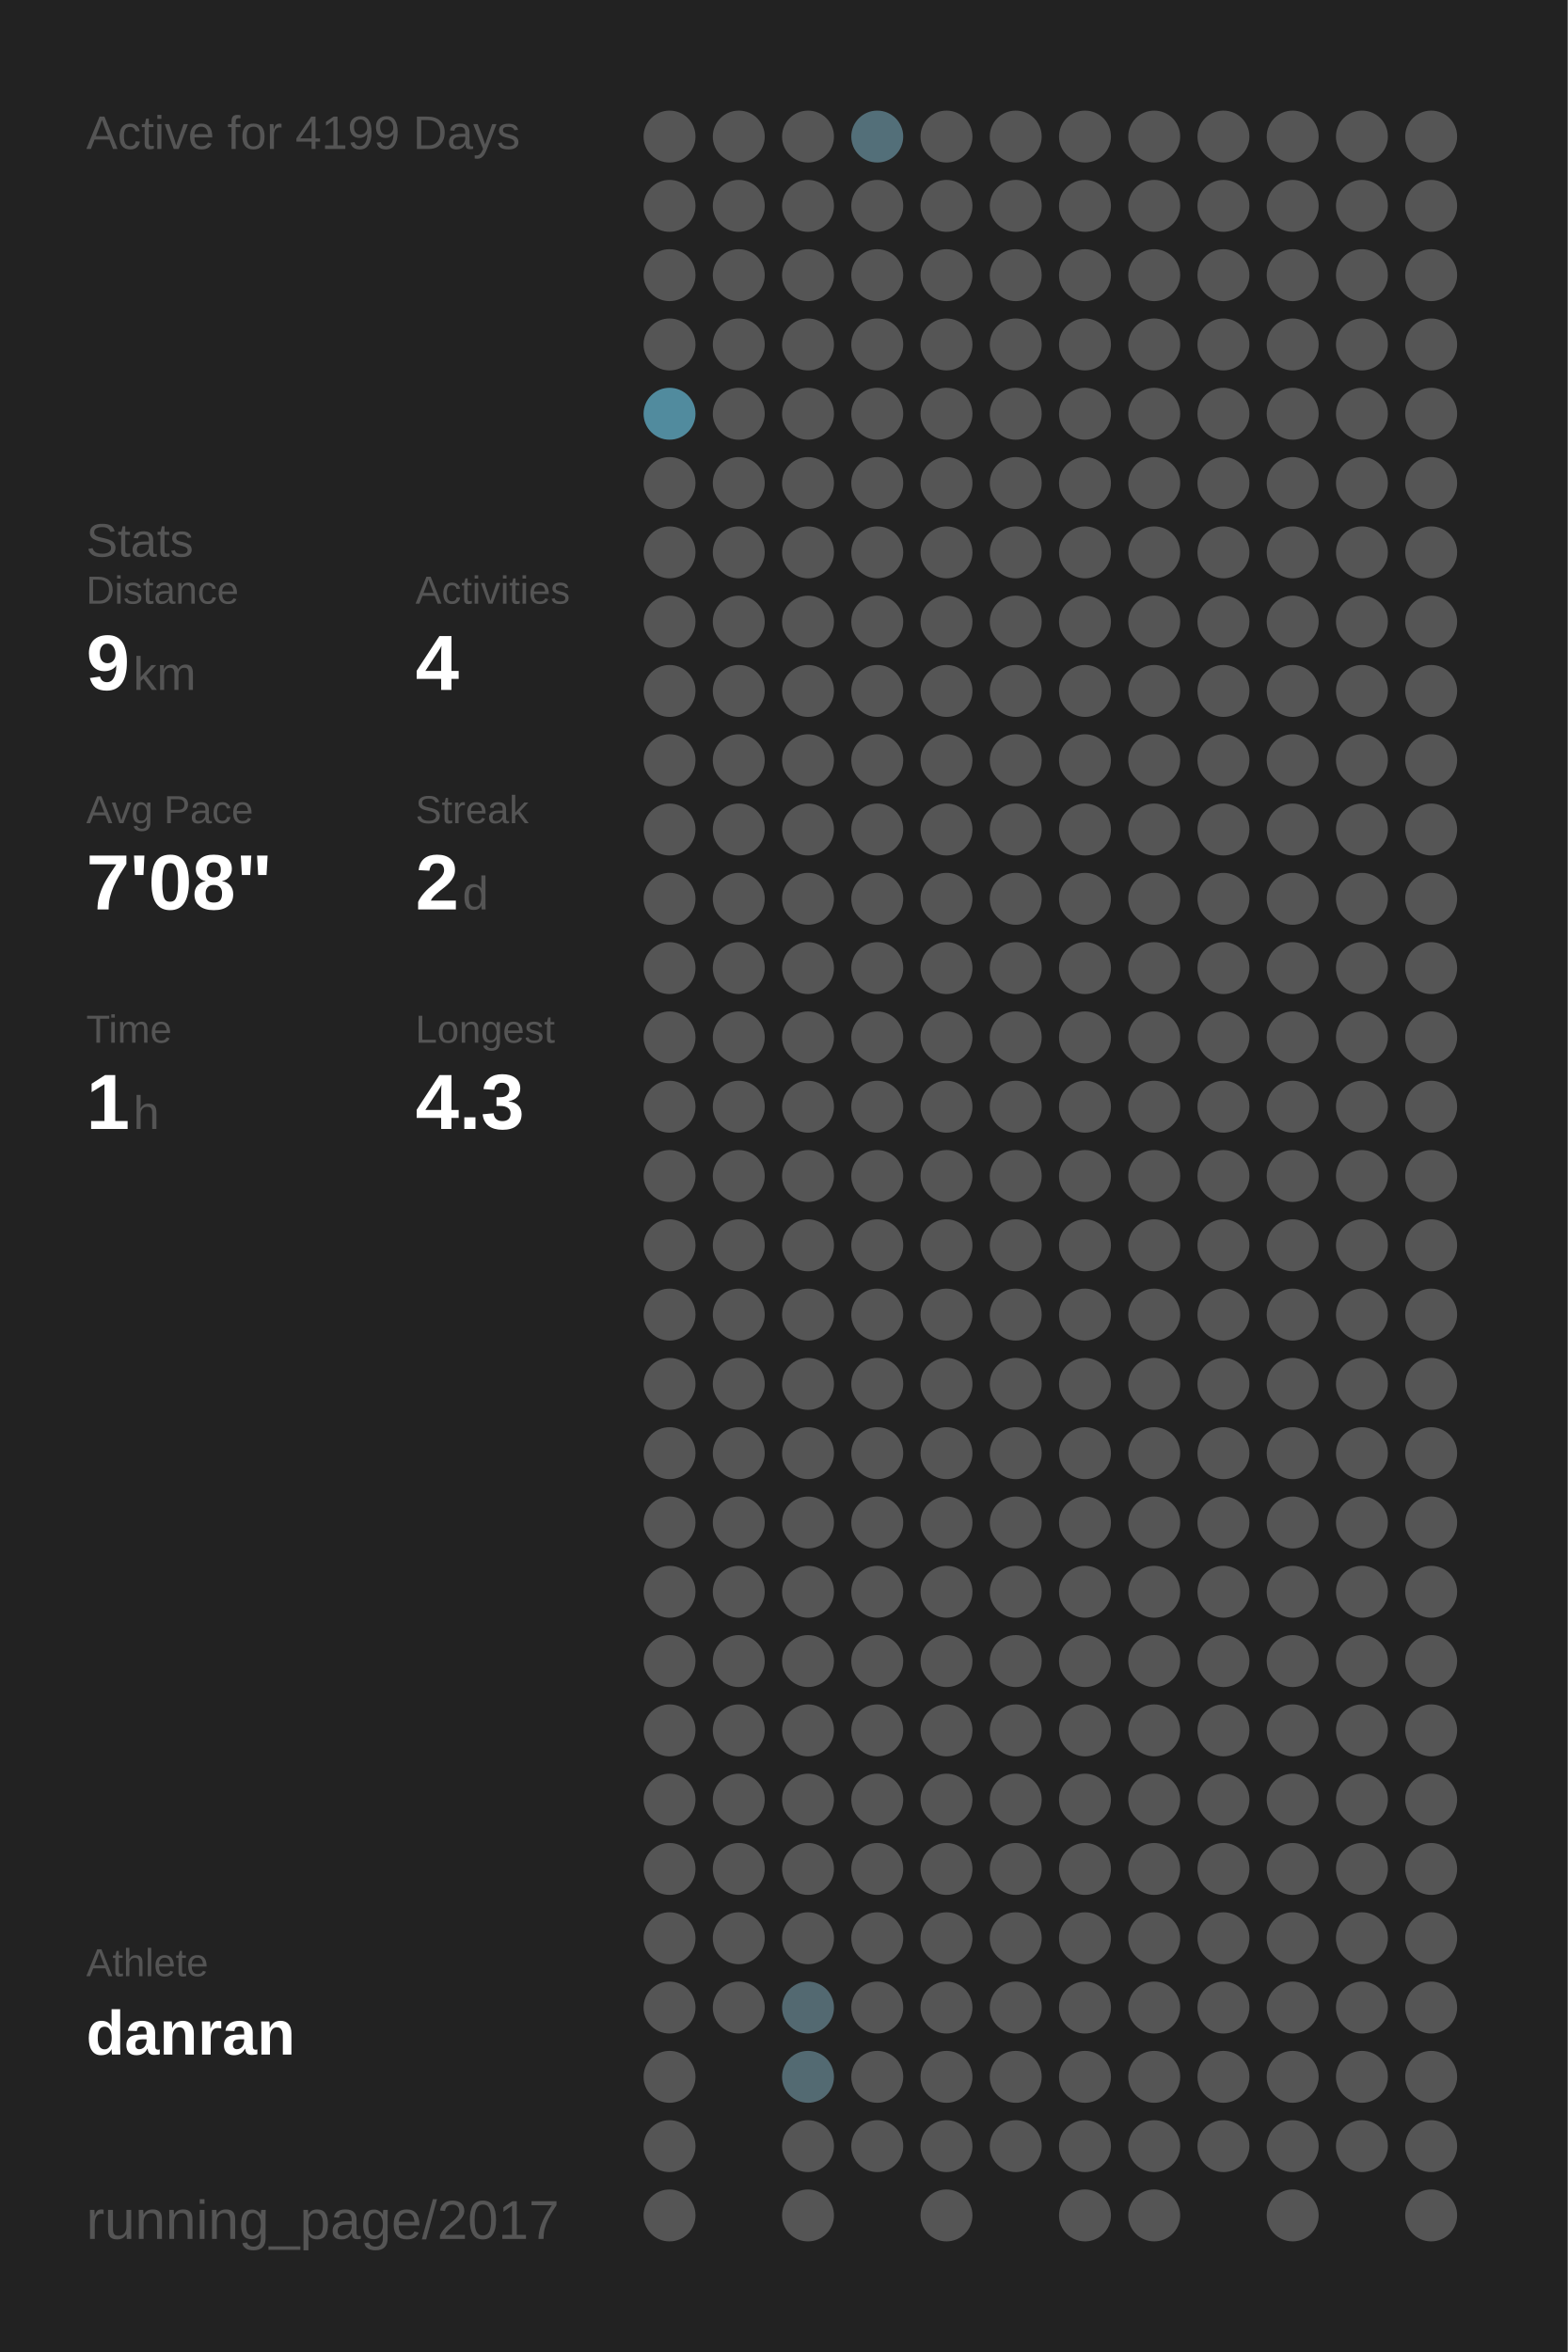
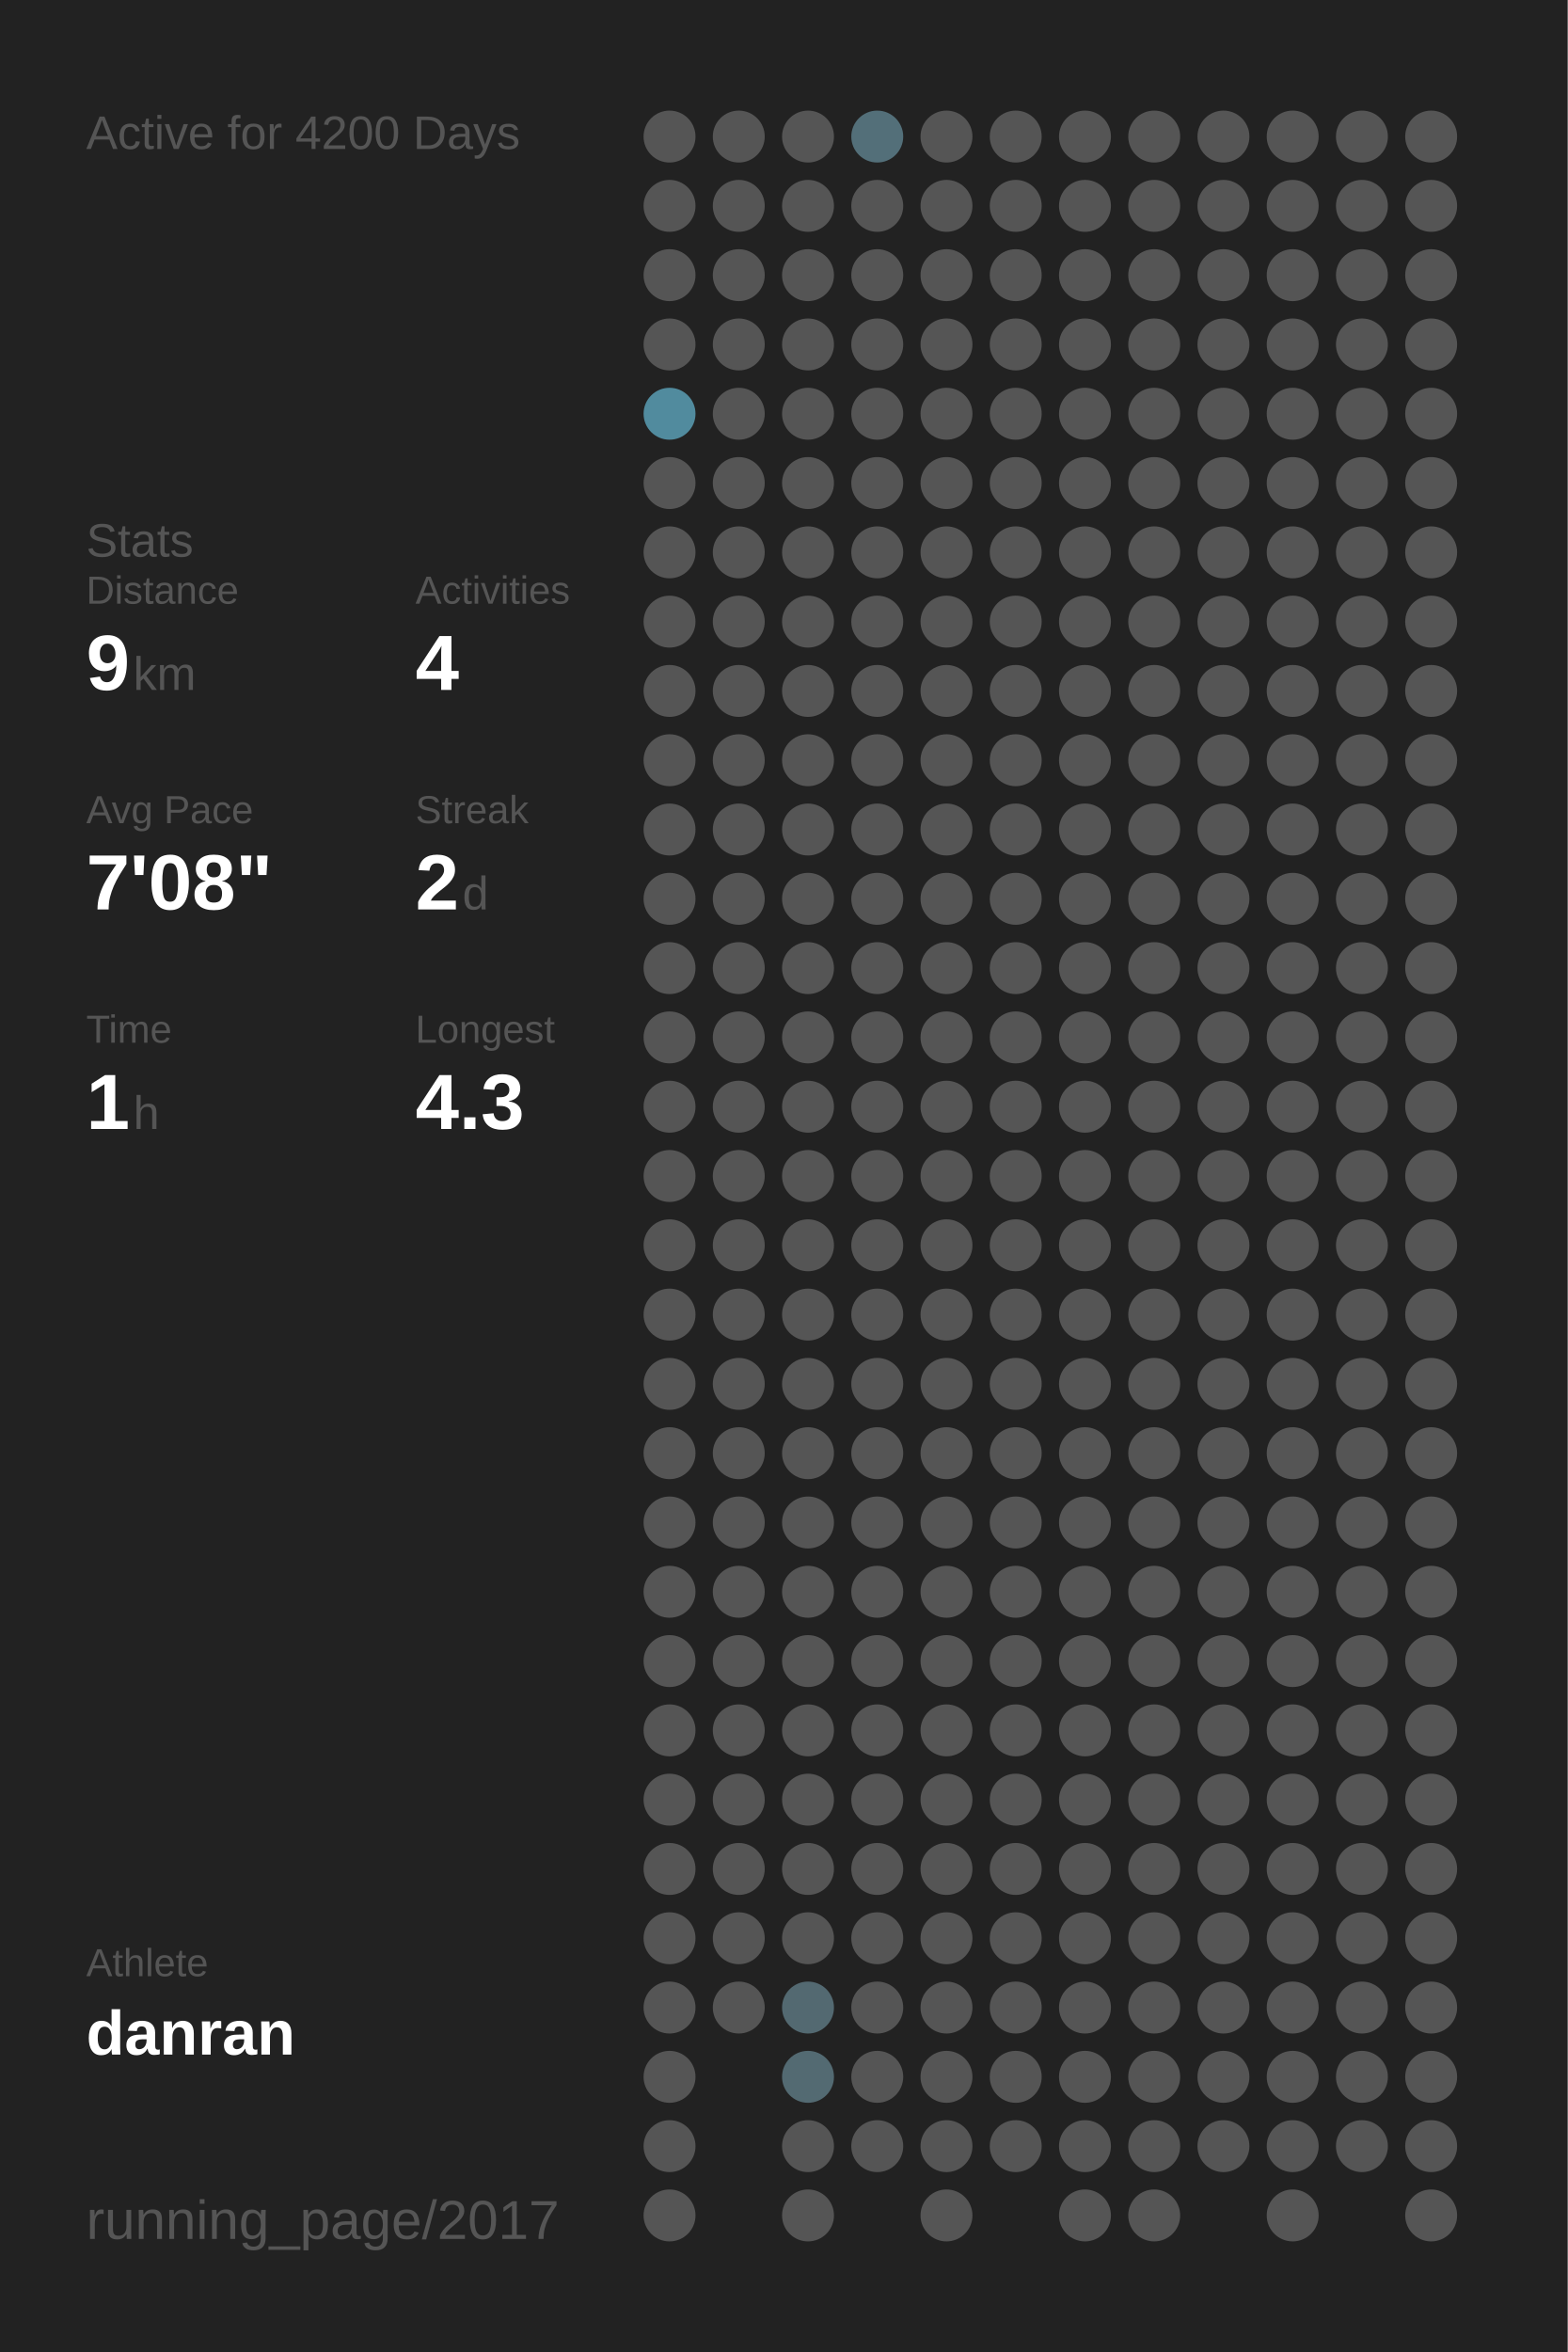
<svg xmlns="http://www.w3.org/2000/svg" baseProfile="full" height="300mm" version="1.1" viewBox="0,0,200,300" width="200mm">
  <defs />
  <rect fill="#222222" height="300" width="200" x="0" y="0" />
-   <text fill="#555555" style="font-size:6px; font-family:Arial;" x="11" y="19">Active for 4199 Days</text>
+   <text fill="#555555" style="font-size:6px; font-family:Arial;" x="11" y="19">Active for 4200 Days</text>
  <text fill="#555555" style="font-size:6px; font-family:Arial;" x="11" y="71">Stats</text>
  <text fill="#555555" style="font-size:5px; font-family:Arial;" x="11" y="77">Distance</text>
  <text fill="#FFFFFF" style="font-size:10px; font-family:Arial; font-weight:bold;" x="11" y="88">9</text>
  <text fill="#555555" style="font-size:6px; font-family:Arial;" x="17" y="88">km</text>
  <text fill="#555555" style="font-size:5px; font-family:Arial;" x="53" y="77">Activities</text>
  <text fill="#FFFFFF" style="font-size:10px; font-family:Arial; font-weight:bold;" x="53" y="88">4</text>
  <text fill="#555555" style="font-size:5px; font-family:Arial;" x="11" y="105">Avg Pace</text>
  <text fill="#FFFFFF" style="font-size:10px; font-family:Arial; font-weight:bold;" x="11" y="116">7'08"</text>
  <text fill="#555555" style="font-size:5px; font-family:Arial;" x="53" y="105">Streak</text>
  <text fill="#FFFFFF" style="font-size:10px; font-family:Arial; font-weight:bold;" x="53" y="116">2</text>
  <text fill="#555555" style="font-size:6px; font-family:Arial;" x="59" y="116">d</text>
  <text fill="#555555" style="font-size:5px; font-family:Arial;" x="11" y="133">Time</text>
  <text fill="#FFFFFF" style="font-size:10px; font-family:Arial; font-weight:bold;" x="11" y="144">1</text>
  <text fill="#555555" style="font-size:6px; font-family:Arial;" x="17" y="144">h</text>
  <text fill="#555555" style="font-size:5px; font-family:Arial;" x="53" y="133">Longest</text>
  <text fill="#FFFFFF" style="font-size:10px; font-family:Arial; font-weight:bold;" x="53" y="144">4.3</text>
  <text fill="#555555" style="font-size:5px; font-family:Arial;" x="11" y="252.065">Athlete</text>
  <text fill="#FFFFFF" style="font-size:8px; font-family:Arial; font-weight:bold;" x="11" y="262.065">danran</text>
  <text fill="#555555" style="font-size:7px; font-family:Arial;" x="11" y="285.581">running_page/2017</text>
  <circle cx="85.417" cy="17.419" fill="#555555" r="3.312" />
  <circle cx="85.417" cy="26.258" fill="#555555" r="3.312" />
  <circle cx="85.417" cy="35.097" fill="#555555" r="3.312" />
  <circle cx="85.417" cy="43.935" fill="#555555" r="3.312" />
  <circle cx="85.417" cy="52.774" fill="#518b9e" r="3.312" />
  <circle cx="85.417" cy="61.613" fill="#555555" r="3.312" />
  <circle cx="85.417" cy="70.452" fill="#555555" r="3.312" />
  <circle cx="85.417" cy="79.29" fill="#555555" r="3.312" />
  <circle cx="85.417" cy="88.129" fill="#555555" r="3.312" />
  <circle cx="85.417" cy="96.968" fill="#555555" r="3.312" />
  <circle cx="85.417" cy="105.806" fill="#555555" r="3.312" />
  <circle cx="85.417" cy="114.645" fill="#555555" r="3.312" />
  <circle cx="85.417" cy="123.484" fill="#555555" r="3.312" />
  <circle cx="85.417" cy="132.323" fill="#555555" r="3.312" />
  <circle cx="85.417" cy="141.161" fill="#555555" r="3.312" />
  <circle cx="85.417" cy="150" fill="#555555" r="3.312" />
  <circle cx="85.417" cy="158.839" fill="#555555" r="3.312" />
  <circle cx="85.417" cy="167.677" fill="#555555" r="3.312" />
  <circle cx="85.417" cy="176.516" fill="#555555" r="3.312" />
  <circle cx="85.417" cy="185.355" fill="#555555" r="3.312" />
  <circle cx="85.417" cy="194.194" fill="#555555" r="3.312" />
  <circle cx="85.417" cy="203.032" fill="#555555" r="3.312" />
  <circle cx="85.417" cy="211.871" fill="#555555" r="3.312" />
  <circle cx="85.417" cy="220.71" fill="#555555" r="3.312" />
  <circle cx="85.417" cy="229.548" fill="#555555" r="3.312" />
  <circle cx="85.417" cy="238.387" fill="#555555" r="3.312" />
  <circle cx="85.417" cy="247.226" fill="#555555" r="3.312" />
  <circle cx="85.417" cy="256.065" fill="#555555" r="3.312" />
  <circle cx="85.417" cy="264.903" fill="#555555" r="3.312" />
  <circle cx="85.417" cy="273.742" fill="#555555" r="3.312" />
  <circle cx="85.417" cy="282.581" fill="#555555" r="3.312" />
  <circle cx="94.25" cy="17.419" fill="#555555" r="3.312" />
  <circle cx="94.25" cy="26.258" fill="#555555" r="3.312" />
  <circle cx="94.25" cy="35.097" fill="#555555" r="3.312" />
  <circle cx="94.25" cy="43.935" fill="#555555" r="3.312" />
  <circle cx="94.25" cy="52.774" fill="#555555" r="3.312" />
  <circle cx="94.25" cy="61.613" fill="#555555" r="3.312" />
  <circle cx="94.25" cy="70.452" fill="#555555" r="3.312" />
  <circle cx="94.25" cy="79.29" fill="#555555" r="3.312" />
  <circle cx="94.25" cy="88.129" fill="#555555" r="3.312" />
  <circle cx="94.25" cy="96.968" fill="#555555" r="3.312" />
  <circle cx="94.25" cy="105.806" fill="#555555" r="3.312" />
  <circle cx="94.25" cy="114.645" fill="#555555" r="3.312" />
  <circle cx="94.25" cy="123.484" fill="#555555" r="3.312" />
  <circle cx="94.25" cy="132.323" fill="#555555" r="3.312" />
  <circle cx="94.25" cy="141.161" fill="#555555" r="3.312" />
  <circle cx="94.25" cy="150" fill="#555555" r="3.312" />
  <circle cx="94.25" cy="158.839" fill="#555555" r="3.312" />
  <circle cx="94.25" cy="167.677" fill="#555555" r="3.312" />
  <circle cx="94.25" cy="176.516" fill="#555555" r="3.312" />
  <circle cx="94.25" cy="185.355" fill="#555555" r="3.312" />
  <circle cx="94.25" cy="194.194" fill="#555555" r="3.312" />
  <circle cx="94.25" cy="203.032" fill="#555555" r="3.312" />
  <circle cx="94.25" cy="211.871" fill="#555555" r="3.312" />
  <circle cx="94.25" cy="220.71" fill="#555555" r="3.312" />
  <circle cx="94.25" cy="229.548" fill="#555555" r="3.312" />
  <circle cx="94.25" cy="238.387" fill="#555555" r="3.312" />
  <circle cx="94.25" cy="247.226" fill="#555555" r="3.312" />
  <circle cx="94.25" cy="256.065" fill="#555555" r="3.312" />
  <circle cx="103.083" cy="17.419" fill="#555555" r="3.312" />
  <circle cx="103.083" cy="26.258" fill="#555555" r="3.312" />
  <circle cx="103.083" cy="35.097" fill="#555555" r="3.312" />
  <circle cx="103.083" cy="43.935" fill="#555555" r="3.312" />
  <circle cx="103.083" cy="52.774" fill="#555555" r="3.312" />
  <circle cx="103.083" cy="61.613" fill="#555555" r="3.312" />
  <circle cx="103.083" cy="70.452" fill="#555555" r="3.312" />
  <circle cx="103.083" cy="79.29" fill="#555555" r="3.312" />
  <circle cx="103.083" cy="88.129" fill="#555555" r="3.312" />
  <circle cx="103.083" cy="96.968" fill="#555555" r="3.312" />
  <circle cx="103.083" cy="105.806" fill="#555555" r="3.312" />
  <circle cx="103.083" cy="114.645" fill="#555555" r="3.312" />
  <circle cx="103.083" cy="123.484" fill="#555555" r="3.312" />
  <circle cx="103.083" cy="132.323" fill="#555555" r="3.312" />
  <circle cx="103.083" cy="141.161" fill="#555555" r="3.312" />
  <circle cx="103.083" cy="150" fill="#555555" r="3.312" />
  <circle cx="103.083" cy="158.839" fill="#555555" r="3.312" />
  <circle cx="103.083" cy="167.677" fill="#555555" r="3.312" />
  <circle cx="103.083" cy="176.516" fill="#555555" r="3.312" />
  <circle cx="103.083" cy="185.355" fill="#555555" r="3.312" />
  <circle cx="103.083" cy="194.194" fill="#555555" r="3.312" />
  <circle cx="103.083" cy="203.032" fill="#555555" r="3.312" />
  <circle cx="103.083" cy="211.871" fill="#555555" r="3.312" />
  <circle cx="103.083" cy="220.71" fill="#555555" r="3.312" />
  <circle cx="103.083" cy="229.548" fill="#555555" r="3.312" />
  <circle cx="103.083" cy="238.387" fill="#555555" r="3.312" />
  <circle cx="103.083" cy="247.226" fill="#555555" r="3.312" />
  <circle cx="103.083" cy="256.065" fill="#536971" r="3.312" />
  <circle cx="103.083" cy="264.903" fill="#536a72" r="3.312" />
  <circle cx="103.083" cy="273.742" fill="#555555" r="3.312" />
  <circle cx="103.083" cy="282.581" fill="#555555" r="3.312" />
  <circle cx="111.917" cy="17.419" fill="#536f79" r="3.312" />
  <circle cx="111.917" cy="26.258" fill="#555555" r="3.312" />
  <circle cx="111.917" cy="35.097" fill="#555555" r="3.312" />
  <circle cx="111.917" cy="43.935" fill="#555555" r="3.312" />
  <circle cx="111.917" cy="52.774" fill="#555555" r="3.312" />
  <circle cx="111.917" cy="61.613" fill="#555555" r="3.312" />
  <circle cx="111.917" cy="70.452" fill="#555555" r="3.312" />
  <circle cx="111.917" cy="79.29" fill="#555555" r="3.312" />
  <circle cx="111.917" cy="88.129" fill="#555555" r="3.312" />
  <circle cx="111.917" cy="96.968" fill="#555555" r="3.312" />
  <circle cx="111.917" cy="105.806" fill="#555555" r="3.312" />
  <circle cx="111.917" cy="114.645" fill="#555555" r="3.312" />
  <circle cx="111.917" cy="123.484" fill="#555555" r="3.312" />
  <circle cx="111.917" cy="132.323" fill="#555555" r="3.312" />
  <circle cx="111.917" cy="141.161" fill="#555555" r="3.312" />
  <circle cx="111.917" cy="150" fill="#555555" r="3.312" />
  <circle cx="111.917" cy="158.839" fill="#555555" r="3.312" />
  <circle cx="111.917" cy="167.677" fill="#555555" r="3.312" />
  <circle cx="111.917" cy="176.516" fill="#555555" r="3.312" />
  <circle cx="111.917" cy="185.355" fill="#555555" r="3.312" />
  <circle cx="111.917" cy="194.194" fill="#555555" r="3.312" />
  <circle cx="111.917" cy="203.032" fill="#555555" r="3.312" />
  <circle cx="111.917" cy="211.871" fill="#555555" r="3.312" />
  <circle cx="111.917" cy="220.71" fill="#555555" r="3.312" />
  <circle cx="111.917" cy="229.548" fill="#555555" r="3.312" />
  <circle cx="111.917" cy="238.387" fill="#555555" r="3.312" />
  <circle cx="111.917" cy="247.226" fill="#555555" r="3.312" />
  <circle cx="111.917" cy="256.065" fill="#555555" r="3.312" />
  <circle cx="111.917" cy="264.903" fill="#555555" r="3.312" />
  <circle cx="111.917" cy="273.742" fill="#555555" r="3.312" />
  <circle cx="120.75" cy="17.419" fill="#555555" r="3.312" />
  <circle cx="120.75" cy="26.258" fill="#555555" r="3.312" />
  <circle cx="120.75" cy="35.097" fill="#555555" r="3.312" />
  <circle cx="120.75" cy="43.935" fill="#555555" r="3.312" />
  <circle cx="120.75" cy="52.774" fill="#555555" r="3.312" />
  <circle cx="120.75" cy="61.613" fill="#555555" r="3.312" />
  <circle cx="120.75" cy="70.452" fill="#555555" r="3.312" />
  <circle cx="120.75" cy="79.29" fill="#555555" r="3.312" />
  <circle cx="120.75" cy="88.129" fill="#555555" r="3.312" />
  <circle cx="120.75" cy="96.968" fill="#555555" r="3.312" />
  <circle cx="120.75" cy="105.806" fill="#555555" r="3.312" />
  <circle cx="120.75" cy="114.645" fill="#555555" r="3.312" />
  <circle cx="120.75" cy="123.484" fill="#555555" r="3.312" />
  <circle cx="120.75" cy="132.323" fill="#555555" r="3.312" />
  <circle cx="120.75" cy="141.161" fill="#555555" r="3.312" />
  <circle cx="120.75" cy="150" fill="#555555" r="3.312" />
  <circle cx="120.75" cy="158.839" fill="#555555" r="3.312" />
  <circle cx="120.75" cy="167.677" fill="#555555" r="3.312" />
  <circle cx="120.75" cy="176.516" fill="#555555" r="3.312" />
  <circle cx="120.75" cy="185.355" fill="#555555" r="3.312" />
  <circle cx="120.75" cy="194.194" fill="#555555" r="3.312" />
  <circle cx="120.75" cy="203.032" fill="#555555" r="3.312" />
  <circle cx="120.75" cy="211.871" fill="#555555" r="3.312" />
  <circle cx="120.75" cy="220.71" fill="#555555" r="3.312" />
  <circle cx="120.75" cy="229.548" fill="#555555" r="3.312" />
  <circle cx="120.75" cy="238.387" fill="#555555" r="3.312" />
  <circle cx="120.75" cy="247.226" fill="#555555" r="3.312" />
  <circle cx="120.75" cy="256.065" fill="#555555" r="3.312" />
  <circle cx="120.75" cy="264.903" fill="#555555" r="3.312" />
  <circle cx="120.75" cy="273.742" fill="#555555" r="3.312" />
  <circle cx="120.75" cy="282.581" fill="#555555" r="3.312" />
  <circle cx="129.583" cy="17.419" fill="#555555" r="3.312" />
  <circle cx="129.583" cy="26.258" fill="#555555" r="3.312" />
  <circle cx="129.583" cy="35.097" fill="#555555" r="3.312" />
  <circle cx="129.583" cy="43.935" fill="#555555" r="3.312" />
  <circle cx="129.583" cy="52.774" fill="#555555" r="3.312" />
  <circle cx="129.583" cy="61.613" fill="#555555" r="3.312" />
  <circle cx="129.583" cy="70.452" fill="#555555" r="3.312" />
  <circle cx="129.583" cy="79.29" fill="#555555" r="3.312" />
  <circle cx="129.583" cy="88.129" fill="#555555" r="3.312" />
  <circle cx="129.583" cy="96.968" fill="#555555" r="3.312" />
  <circle cx="129.583" cy="105.806" fill="#555555" r="3.312" />
  <circle cx="129.583" cy="114.645" fill="#555555" r="3.312" />
  <circle cx="129.583" cy="123.484" fill="#555555" r="3.312" />
  <circle cx="129.583" cy="132.323" fill="#555555" r="3.312" />
  <circle cx="129.583" cy="141.161" fill="#555555" r="3.312" />
  <circle cx="129.583" cy="150" fill="#555555" r="3.312" />
  <circle cx="129.583" cy="158.839" fill="#555555" r="3.312" />
  <circle cx="129.583" cy="167.677" fill="#555555" r="3.312" />
  <circle cx="129.583" cy="176.516" fill="#555555" r="3.312" />
  <circle cx="129.583" cy="185.355" fill="#555555" r="3.312" />
  <circle cx="129.583" cy="194.194" fill="#555555" r="3.312" />
  <circle cx="129.583" cy="203.032" fill="#555555" r="3.312" />
  <circle cx="129.583" cy="211.871" fill="#555555" r="3.312" />
  <circle cx="129.583" cy="220.71" fill="#555555" r="3.312" />
  <circle cx="129.583" cy="229.548" fill="#555555" r="3.312" />
  <circle cx="129.583" cy="238.387" fill="#555555" r="3.312" />
  <circle cx="129.583" cy="247.226" fill="#555555" r="3.312" />
  <circle cx="129.583" cy="256.065" fill="#555555" r="3.312" />
  <circle cx="129.583" cy="264.903" fill="#555555" r="3.312" />
  <circle cx="129.583" cy="273.742" fill="#555555" r="3.312" />
  <circle cx="138.417" cy="17.419" fill="#555555" r="3.312" />
  <circle cx="138.417" cy="26.258" fill="#555555" r="3.312" />
  <circle cx="138.417" cy="35.097" fill="#555555" r="3.312" />
  <circle cx="138.417" cy="43.935" fill="#555555" r="3.312" />
  <circle cx="138.417" cy="52.774" fill="#555555" r="3.312" />
  <circle cx="138.417" cy="61.613" fill="#555555" r="3.312" />
  <circle cx="138.417" cy="70.452" fill="#555555" r="3.312" />
  <circle cx="138.417" cy="79.29" fill="#555555" r="3.312" />
  <circle cx="138.417" cy="88.129" fill="#555555" r="3.312" />
  <circle cx="138.417" cy="96.968" fill="#555555" r="3.312" />
  <circle cx="138.417" cy="105.806" fill="#555555" r="3.312" />
  <circle cx="138.417" cy="114.645" fill="#555555" r="3.312" />
  <circle cx="138.417" cy="123.484" fill="#555555" r="3.312" />
  <circle cx="138.417" cy="132.323" fill="#555555" r="3.312" />
  <circle cx="138.417" cy="141.161" fill="#555555" r="3.312" />
  <circle cx="138.417" cy="150" fill="#555555" r="3.312" />
  <circle cx="138.417" cy="158.839" fill="#555555" r="3.312" />
  <circle cx="138.417" cy="167.677" fill="#555555" r="3.312" />
  <circle cx="138.417" cy="176.516" fill="#555555" r="3.312" />
  <circle cx="138.417" cy="185.355" fill="#555555" r="3.312" />
  <circle cx="138.417" cy="194.194" fill="#555555" r="3.312" />
  <circle cx="138.417" cy="203.032" fill="#555555" r="3.312" />
  <circle cx="138.417" cy="211.871" fill="#555555" r="3.312" />
  <circle cx="138.417" cy="220.71" fill="#555555" r="3.312" />
  <circle cx="138.417" cy="229.548" fill="#555555" r="3.312" />
  <circle cx="138.417" cy="238.387" fill="#555555" r="3.312" />
  <circle cx="138.417" cy="247.226" fill="#555555" r="3.312" />
  <circle cx="138.417" cy="256.065" fill="#555555" r="3.312" />
  <circle cx="138.417" cy="264.903" fill="#555555" r="3.312" />
  <circle cx="138.417" cy="273.742" fill="#555555" r="3.312" />
  <circle cx="138.417" cy="282.581" fill="#555555" r="3.312" />
  <circle cx="147.25" cy="17.419" fill="#555555" r="3.312" />
  <circle cx="147.25" cy="26.258" fill="#555555" r="3.312" />
  <circle cx="147.25" cy="35.097" fill="#555555" r="3.312" />
  <circle cx="147.25" cy="43.935" fill="#555555" r="3.312" />
  <circle cx="147.25" cy="52.774" fill="#555555" r="3.312" />
  <circle cx="147.25" cy="61.613" fill="#555555" r="3.312" />
  <circle cx="147.25" cy="70.452" fill="#555555" r="3.312" />
  <circle cx="147.25" cy="79.29" fill="#555555" r="3.312" />
  <circle cx="147.25" cy="88.129" fill="#555555" r="3.312" />
  <circle cx="147.25" cy="96.968" fill="#555555" r="3.312" />
  <circle cx="147.25" cy="105.806" fill="#555555" r="3.312" />
  <circle cx="147.25" cy="114.645" fill="#555555" r="3.312" />
  <circle cx="147.25" cy="123.484" fill="#555555" r="3.312" />
  <circle cx="147.25" cy="132.323" fill="#555555" r="3.312" />
  <circle cx="147.25" cy="141.161" fill="#555555" r="3.312" />
  <circle cx="147.25" cy="150" fill="#555555" r="3.312" />
  <circle cx="147.25" cy="158.839" fill="#555555" r="3.312" />
  <circle cx="147.25" cy="167.677" fill="#555555" r="3.312" />
  <circle cx="147.25" cy="176.516" fill="#555555" r="3.312" />
  <circle cx="147.25" cy="185.355" fill="#555555" r="3.312" />
  <circle cx="147.25" cy="194.194" fill="#555555" r="3.312" />
  <circle cx="147.25" cy="203.032" fill="#555555" r="3.312" />
  <circle cx="147.25" cy="211.871" fill="#555555" r="3.312" />
  <circle cx="147.25" cy="220.71" fill="#555555" r="3.312" />
  <circle cx="147.25" cy="229.548" fill="#555555" r="3.312" />
  <circle cx="147.25" cy="238.387" fill="#555555" r="3.312" />
  <circle cx="147.25" cy="247.226" fill="#555555" r="3.312" />
  <circle cx="147.25" cy="256.065" fill="#555555" r="3.312" />
  <circle cx="147.25" cy="264.903" fill="#555555" r="3.312" />
  <circle cx="147.25" cy="273.742" fill="#555555" r="3.312" />
  <circle cx="147.25" cy="282.581" fill="#555555" r="3.312" />
  <circle cx="156.083" cy="17.419" fill="#555555" r="3.312" />
  <circle cx="156.083" cy="26.258" fill="#555555" r="3.312" />
  <circle cx="156.083" cy="35.097" fill="#555555" r="3.312" />
  <circle cx="156.083" cy="43.935" fill="#555555" r="3.312" />
  <circle cx="156.083" cy="52.774" fill="#555555" r="3.312" />
  <circle cx="156.083" cy="61.613" fill="#555555" r="3.312" />
  <circle cx="156.083" cy="70.452" fill="#555555" r="3.312" />
  <circle cx="156.083" cy="79.29" fill="#555555" r="3.312" />
  <circle cx="156.083" cy="88.129" fill="#555555" r="3.312" />
  <circle cx="156.083" cy="96.968" fill="#555555" r="3.312" />
  <circle cx="156.083" cy="105.806" fill="#555555" r="3.312" />
  <circle cx="156.083" cy="114.645" fill="#555555" r="3.312" />
  <circle cx="156.083" cy="123.484" fill="#555555" r="3.312" />
  <circle cx="156.083" cy="132.323" fill="#555555" r="3.312" />
  <circle cx="156.083" cy="141.161" fill="#555555" r="3.312" />
  <circle cx="156.083" cy="150" fill="#555555" r="3.312" />
  <circle cx="156.083" cy="158.839" fill="#555555" r="3.312" />
  <circle cx="156.083" cy="167.677" fill="#555555" r="3.312" />
  <circle cx="156.083" cy="176.516" fill="#555555" r="3.312" />
  <circle cx="156.083" cy="185.355" fill="#555555" r="3.312" />
  <circle cx="156.083" cy="194.194" fill="#555555" r="3.312" />
  <circle cx="156.083" cy="203.032" fill="#555555" r="3.312" />
  <circle cx="156.083" cy="211.871" fill="#555555" r="3.312" />
  <circle cx="156.083" cy="220.71" fill="#555555" r="3.312" />
  <circle cx="156.083" cy="229.548" fill="#555555" r="3.312" />
  <circle cx="156.083" cy="238.387" fill="#555555" r="3.312" />
  <circle cx="156.083" cy="247.226" fill="#555555" r="3.312" />
  <circle cx="156.083" cy="256.065" fill="#555555" r="3.312" />
  <circle cx="156.083" cy="264.903" fill="#555555" r="3.312" />
  <circle cx="156.083" cy="273.742" fill="#555555" r="3.312" />
  <circle cx="164.917" cy="17.419" fill="#555555" r="3.312" />
  <circle cx="164.917" cy="26.258" fill="#555555" r="3.312" />
  <circle cx="164.917" cy="35.097" fill="#555555" r="3.312" />
  <circle cx="164.917" cy="43.935" fill="#555555" r="3.312" />
  <circle cx="164.917" cy="52.774" fill="#555555" r="3.312" />
  <circle cx="164.917" cy="61.613" fill="#555555" r="3.312" />
  <circle cx="164.917" cy="70.452" fill="#555555" r="3.312" />
  <circle cx="164.917" cy="79.29" fill="#555555" r="3.312" />
  <circle cx="164.917" cy="88.129" fill="#555555" r="3.312" />
  <circle cx="164.917" cy="96.968" fill="#555555" r="3.312" />
  <circle cx="164.917" cy="105.806" fill="#555555" r="3.312" />
  <circle cx="164.917" cy="114.645" fill="#555555" r="3.312" />
  <circle cx="164.917" cy="123.484" fill="#555555" r="3.312" />
  <circle cx="164.917" cy="132.323" fill="#555555" r="3.312" />
  <circle cx="164.917" cy="141.161" fill="#555555" r="3.312" />
  <circle cx="164.917" cy="150" fill="#555555" r="3.312" />
  <circle cx="164.917" cy="158.839" fill="#555555" r="3.312" />
  <circle cx="164.917" cy="167.677" fill="#555555" r="3.312" />
  <circle cx="164.917" cy="176.516" fill="#555555" r="3.312" />
  <circle cx="164.917" cy="185.355" fill="#555555" r="3.312" />
  <circle cx="164.917" cy="194.194" fill="#555555" r="3.312" />
  <circle cx="164.917" cy="203.032" fill="#555555" r="3.312" />
  <circle cx="164.917" cy="211.871" fill="#555555" r="3.312" />
  <circle cx="164.917" cy="220.71" fill="#555555" r="3.312" />
  <circle cx="164.917" cy="229.548" fill="#555555" r="3.312" />
  <circle cx="164.917" cy="238.387" fill="#555555" r="3.312" />
  <circle cx="164.917" cy="247.226" fill="#555555" r="3.312" />
  <circle cx="164.917" cy="256.065" fill="#555555" r="3.312" />
  <circle cx="164.917" cy="264.903" fill="#555555" r="3.312" />
  <circle cx="164.917" cy="273.742" fill="#555555" r="3.312" />
  <circle cx="164.917" cy="282.581" fill="#555555" r="3.312" />
  <circle cx="173.75" cy="17.419" fill="#555555" r="3.312" />
  <circle cx="173.75" cy="26.258" fill="#555555" r="3.312" />
  <circle cx="173.75" cy="35.097" fill="#555555" r="3.312" />
  <circle cx="173.75" cy="43.935" fill="#555555" r="3.312" />
  <circle cx="173.75" cy="52.774" fill="#555555" r="3.312" />
  <circle cx="173.75" cy="61.613" fill="#555555" r="3.312" />
  <circle cx="173.75" cy="70.452" fill="#555555" r="3.312" />
  <circle cx="173.75" cy="79.29" fill="#555555" r="3.312" />
  <circle cx="173.75" cy="88.129" fill="#555555" r="3.312" />
  <circle cx="173.75" cy="96.968" fill="#555555" r="3.312" />
  <circle cx="173.75" cy="105.806" fill="#555555" r="3.312" />
  <circle cx="173.75" cy="114.645" fill="#555555" r="3.312" />
  <circle cx="173.75" cy="123.484" fill="#555555" r="3.312" />
  <circle cx="173.75" cy="132.323" fill="#555555" r="3.312" />
  <circle cx="173.75" cy="141.161" fill="#555555" r="3.312" />
  <circle cx="173.75" cy="150" fill="#555555" r="3.312" />
  <circle cx="173.75" cy="158.839" fill="#555555" r="3.312" />
  <circle cx="173.75" cy="167.677" fill="#555555" r="3.312" />
  <circle cx="173.75" cy="176.516" fill="#555555" r="3.312" />
  <circle cx="173.75" cy="185.355" fill="#555555" r="3.312" />
  <circle cx="173.75" cy="194.194" fill="#555555" r="3.312" />
  <circle cx="173.75" cy="203.032" fill="#555555" r="3.312" />
  <circle cx="173.75" cy="211.871" fill="#555555" r="3.312" />
  <circle cx="173.75" cy="220.71" fill="#555555" r="3.312" />
  <circle cx="173.75" cy="229.548" fill="#555555" r="3.312" />
  <circle cx="173.75" cy="238.387" fill="#555555" r="3.312" />
  <circle cx="173.75" cy="247.226" fill="#555555" r="3.312" />
  <circle cx="173.75" cy="256.065" fill="#555555" r="3.312" />
  <circle cx="173.75" cy="264.903" fill="#555555" r="3.312" />
  <circle cx="173.75" cy="273.742" fill="#555555" r="3.312" />
  <circle cx="182.583" cy="17.419" fill="#555555" r="3.312" />
  <circle cx="182.583" cy="26.258" fill="#555555" r="3.312" />
  <circle cx="182.583" cy="35.097" fill="#555555" r="3.312" />
  <circle cx="182.583" cy="43.935" fill="#555555" r="3.312" />
  <circle cx="182.583" cy="52.774" fill="#555555" r="3.312" />
  <circle cx="182.583" cy="61.613" fill="#555555" r="3.312" />
  <circle cx="182.583" cy="70.452" fill="#555555" r="3.312" />
  <circle cx="182.583" cy="79.29" fill="#555555" r="3.312" />
  <circle cx="182.583" cy="88.129" fill="#555555" r="3.312" />
  <circle cx="182.583" cy="96.968" fill="#555555" r="3.312" />
  <circle cx="182.583" cy="105.806" fill="#555555" r="3.312" />
  <circle cx="182.583" cy="114.645" fill="#555555" r="3.312" />
  <circle cx="182.583" cy="123.484" fill="#555555" r="3.312" />
  <circle cx="182.583" cy="132.323" fill="#555555" r="3.312" />
  <circle cx="182.583" cy="141.161" fill="#555555" r="3.312" />
  <circle cx="182.583" cy="150" fill="#555555" r="3.312" />
  <circle cx="182.583" cy="158.839" fill="#555555" r="3.312" />
  <circle cx="182.583" cy="167.677" fill="#555555" r="3.312" />
  <circle cx="182.583" cy="176.516" fill="#555555" r="3.312" />
  <circle cx="182.583" cy="185.355" fill="#555555" r="3.312" />
  <circle cx="182.583" cy="194.194" fill="#555555" r="3.312" />
  <circle cx="182.583" cy="203.032" fill="#555555" r="3.312" />
  <circle cx="182.583" cy="211.871" fill="#555555" r="3.312" />
  <circle cx="182.583" cy="220.71" fill="#555555" r="3.312" />
  <circle cx="182.583" cy="229.548" fill="#555555" r="3.312" />
  <circle cx="182.583" cy="238.387" fill="#555555" r="3.312" />
  <circle cx="182.583" cy="247.226" fill="#555555" r="3.312" />
  <circle cx="182.583" cy="256.065" fill="#555555" r="3.312" />
  <circle cx="182.583" cy="264.903" fill="#555555" r="3.312" />
  <circle cx="182.583" cy="273.742" fill="#555555" r="3.312" />
  <circle cx="182.583" cy="282.581" fill="#555555" r="3.312" />
</svg>
